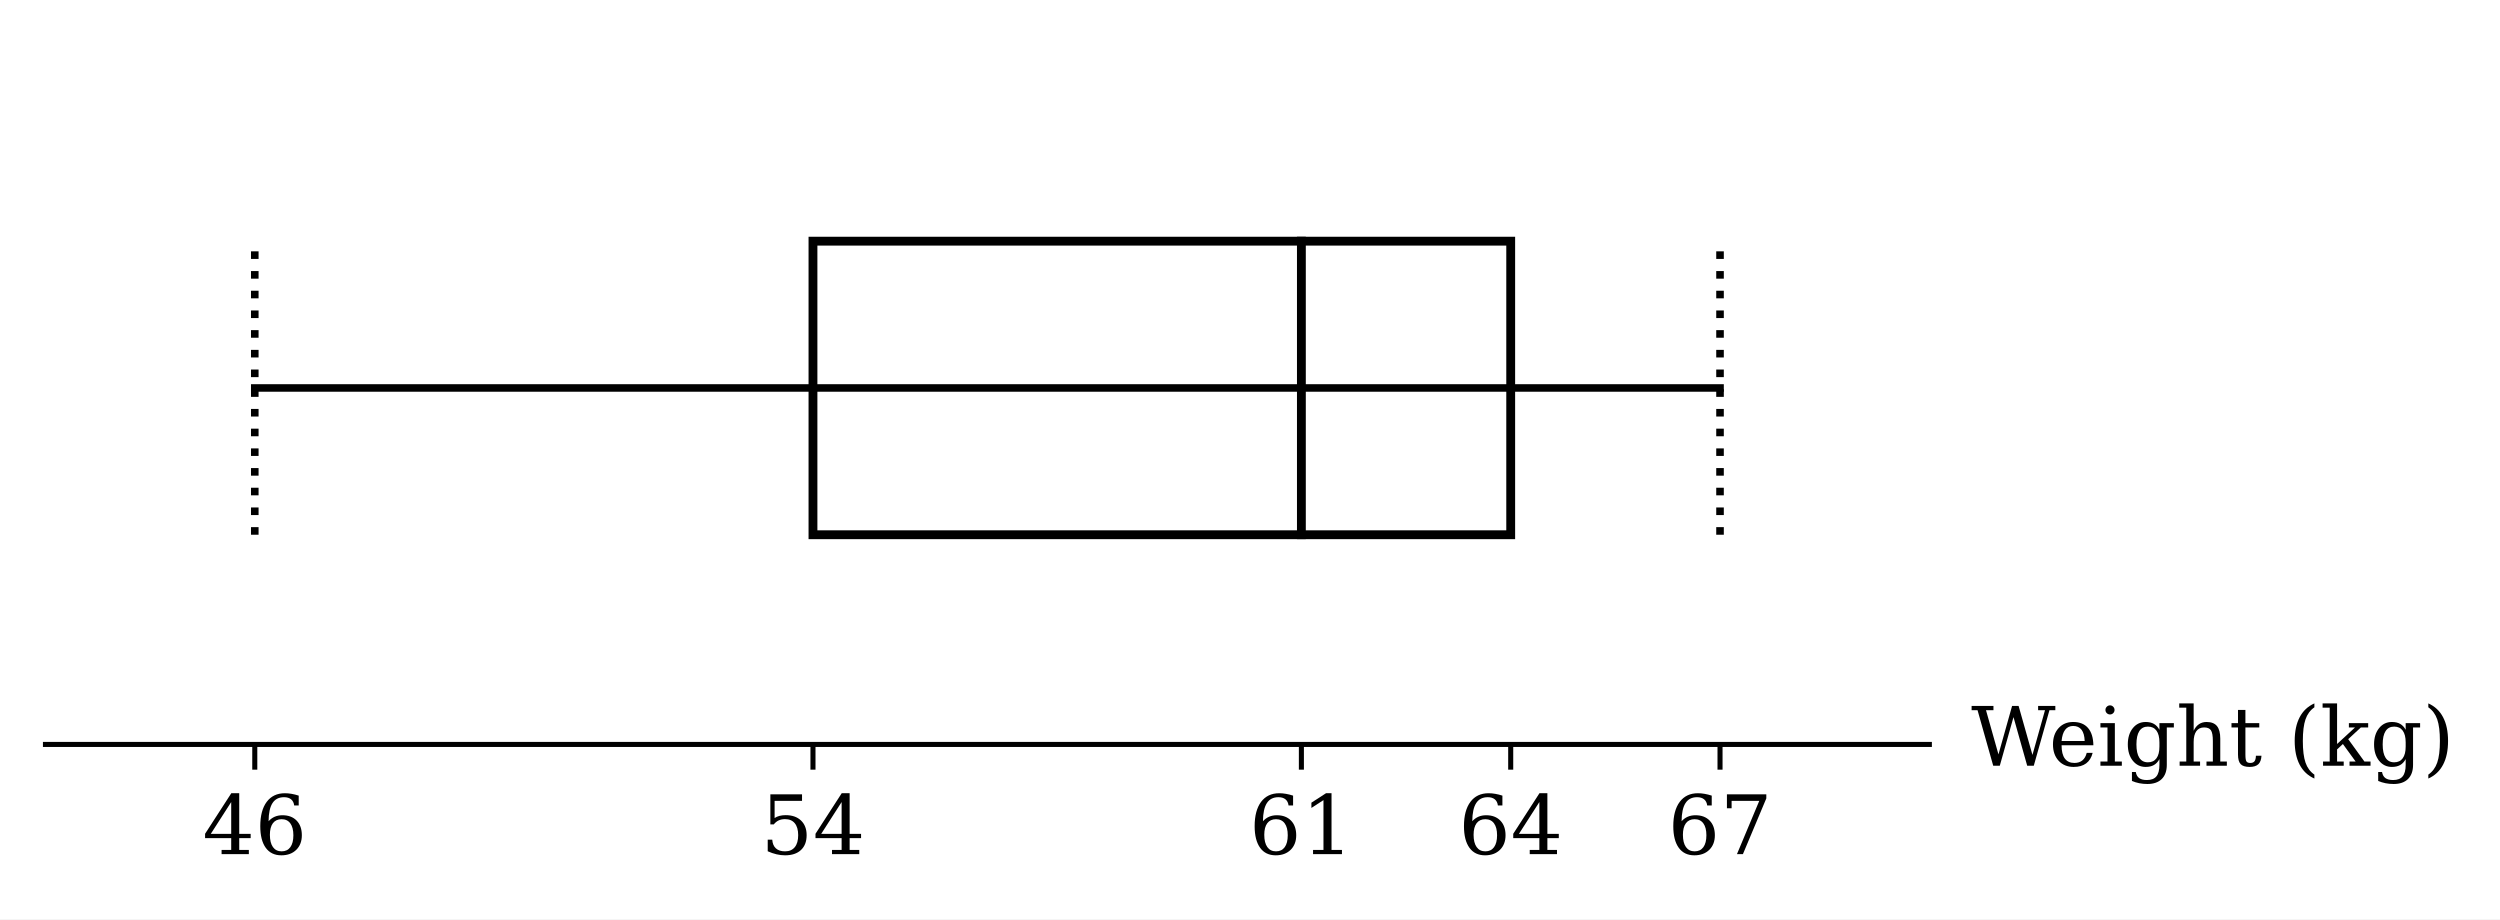
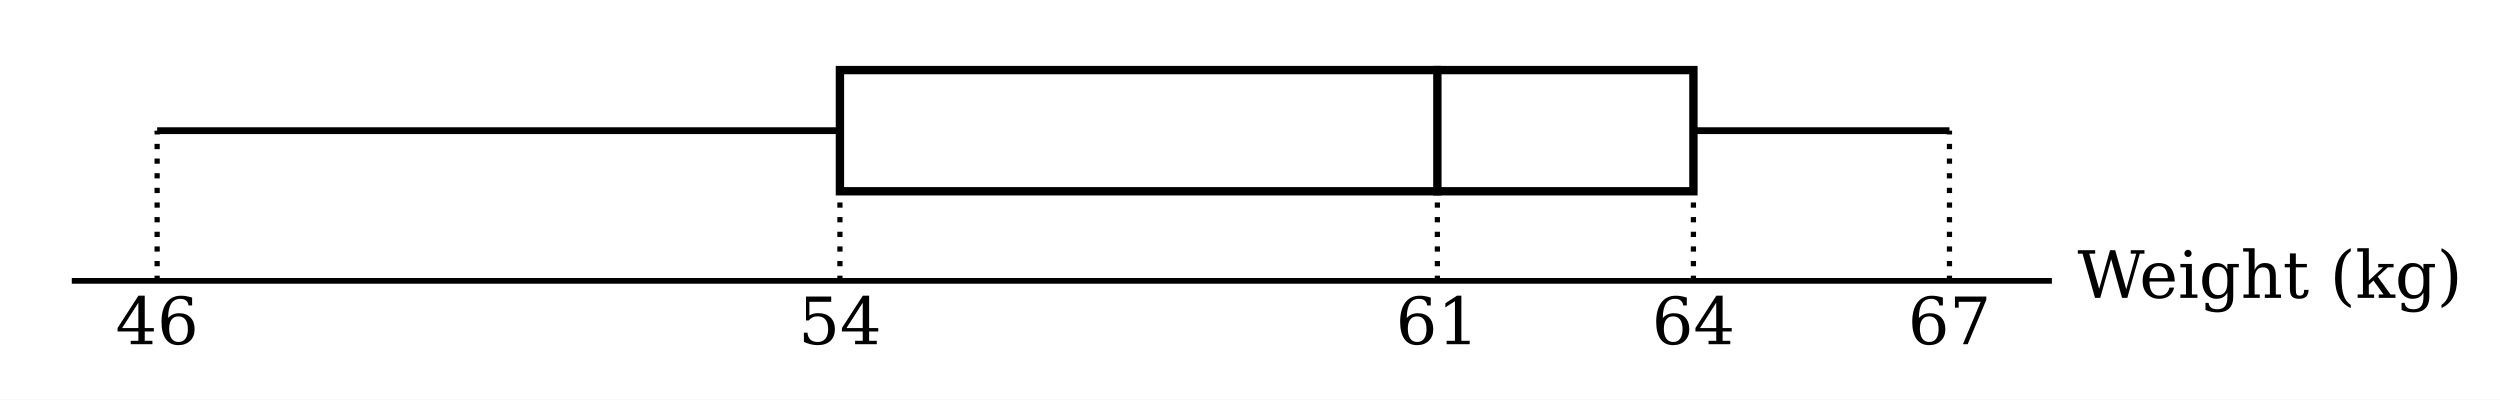
- <svg xmlns="http://www.w3.org/2000/svg" xmlns:xlink="http://www.w3.org/1999/xlink" width="395.939pt" height="145.6pt" viewBox="0 0 395.939 145.6" version="1.1">
+ <svg xmlns="http://www.w3.org/2000/svg" xmlns:xlink="http://www.w3.org/1999/xlink" width="478.111pt" height="76.426pt" viewBox="0 0 478.111 76.426" version="1.1">
  <defs>
    <style type="text/css">*{stroke-linejoin: round; stroke-linecap: butt}</style>
  </defs>
  <g id="figure_1">
    <g id="patch_1">
-       <path d="M 0 145.6  L 395.939 145.6  L 395.939 0  L 0 0  z " style="fill: #ffffff" />
+       <path d="M 0 76.426  L 478.111 76.426  L 478.111 0  L 0 0  z " style="fill: #ffffff" />
    </g>
    <g id="axes_1">
+       <g id="line2d_1">
+         <path d="M 13.729 53.719  L 392.411 53.719  " clip-path="url(#p89fd949dec)" style="fill: none; stroke: #000000; stroke-width: 1.1" />
+       </g>
+       <g id="line2d_2">
+         <path d="M 30.052 53.719  L 30.052 24.992  " clip-path="url(#p89fd949dec)" style="fill: none; stroke-dasharray: 1,1.8; stroke-dashoffset: 0; stroke: #000000" />
+       </g>
+       <g id="line2d_3">
+         <path d="M 372.824 53.719  L 372.824 24.992  " clip-path="url(#p89fd949dec)" style="fill: none; stroke-dasharray: 1,1.8; stroke-dashoffset: 0; stroke: #000000" />
+       </g>
+       <g id="line2d_4">
+         <path d="M 160.632 53.719  L 160.632 36.581  " clip-path="url(#p89fd949dec)" style="fill: none; stroke-dasharray: 1,1.8; stroke-dashoffset: 0; stroke: #000000" />
+       </g>
+       <g id="line2d_5">
+         <path d="M 274.889 53.719  L 274.889 36.581  " clip-path="url(#p89fd949dec)" style="fill: none; stroke-dasharray: 1,1.8; stroke-dashoffset: 0; stroke: #000000" />
+       </g>
+       <g id="line2d_6">
+         <path d="M 323.857 53.719  L 323.857 36.581  " clip-path="url(#p89fd949dec)" style="fill: none; stroke-dasharray: 1,1.8; stroke-dashoffset: 0; stroke: #000000" />
+       </g>
+       <g id="line2d_7">
+         <path d="M 30.052 24.992  L 160.632 24.992  " clip-path="url(#p89fd949dec)" style="fill: none; stroke: #000000; stroke-width: 1.3" />
+       </g>
+       <g id="line2d_8">
+         <path d="M 323.857 24.992  L 372.824 24.992  " clip-path="url(#p89fd949dec)" style="fill: none; stroke: #000000; stroke-width: 1.3" />
+       </g>
      <g id="patch_2">
-         <path d="M 7.2 117.9  L 305.562 117.9  L 305.562 7.2  L 7.2 7.2  z " style="fill: #ffffff" />
+         <path d="M 160.632 36.581  L 323.857 36.581  L 323.857 13.403  L 160.632 13.403  L 160.632 36.581  z " clip-path="url(#p89fd949dec)" style="fill: none; stroke: #000000; stroke-width: 1.6; stroke-linejoin: miter" />
      </g>
-       <g id="line2d_1">
-         <path d="M 40.351 61.443  L 272.41 61.443  " clip-path="url(#p80e18109c0)" style="fill: none; stroke: #000000; stroke-width: 1.2; stroke-linecap: square" />
-       </g>
-       <g id="matplotlib.axis_1">
-         <g id="xtick_1">
-           <g id="line2d_2">
-             <defs>
-               <path id="m2df0987d86" d="M 0 0  L 0 4  " style="stroke: #000000; stroke-width: 0.8" />
-             </defs>
-             <g>
-               <use xlink:href="#m2df0987d86" x="40.351" y="117.9" style="stroke: #000000; stroke-width: 0.8" />
-             </g>
-           </g>
-           <g id="text_1">
-             <g transform="translate(32.08003 135.277) scale(0.13 -0.13)">
-               <defs>
-                 <path id="DejaVuSerif-17" d="M 2234 1581  L 2234 4063  L 641 1581  L 2234 1581  z M 3609 0  L 1484 0  L 1484 331  L 2234 331  L 2234 1247  L 197 1247  L 197 1588  L 2241 4750  L 2859 4750  L 2859 1581  L 3750 1581  L 3750 1247  L 2859 1247  L 2859 331  L 3609 331  L 3609 0  z " transform="scale(0.015625)" />
-                 <path id="DejaVuSerif-19" d="M 2094 219  Q 2534 219 2771 542  Q 3009 866 3009 1472  Q 3009 2078 2771 2401  Q 2534 2725 2094 2725  Q 1647 2725 1412 2412  Q 1178 2100 1178 1509  Q 1178 888 1415 553  Q 1653 219 2094 219  z M 1075 2569  Q 1288 2803 1556 2918  Q 1825 3034 2163 3034  Q 2859 3034 3264 2615  Q 3669 2197 3669 1472  Q 3669 763 3233 336  Q 2797 -91 2069 -91  Q 1278 -91 853 498  Q 428 1088 428 2181  Q 428 3406 931 4078  Q 1434 4750 2350 4750  Q 2597 4750 2869 4703  Q 3141 4656 3425 4563  L 3425 3794  L 3072 3794  Q 3034 4109 2831 4275  Q 2628 4441 2284 4441  Q 1678 4441 1381 3981  Q 1084 3522 1075 2569  z " transform="scale(0.015625)" />
-               </defs>
-               <use xlink:href="#DejaVuSerif-17" />
-               <use xlink:href="#DejaVuSerif-19" transform="translate(63.625 0)" />
-             </g>
-           </g>
-         </g>
-         <g id="xtick_2">
-           <g id="line2d_3">
-             <g>
-               <use xlink:href="#m2df0987d86" x="128.755" y="117.9" style="stroke: #000000; stroke-width: 0.8" />
-             </g>
-           </g>
-           <g id="text_2">
-             <g transform="translate(120.4834 135.277) scale(0.13 -0.13)">
-               <defs>
-                 <path id="DejaVuSerif-18" d="M 3219 4666  L 3219 4153  L 1081 4153  L 1081 2816  Q 1244 2928 1461 2984  Q 1678 3041 1947 3041  Q 2703 3041 3140 2622  Q 3578 2203 3578 1478  Q 3578 738 3136 323  Q 2694 -91 1894 -91  Q 1572 -91 1234 -12  Q 897 66 544 225  L 544 1131  L 897 1131  Q 925 688 1179 453  Q 1434 219 1894 219  Q 2388 219 2653 544  Q 2919 869 2919 1478  Q 2919 2084 2655 2407  Q 2391 2731 1894 2731  Q 1613 2731 1398 2631  Q 1184 2531 1019 2322  L 750 2322  L 750 4666  L 3219 4666  z " transform="scale(0.015625)" />
-               </defs>
-               <use xlink:href="#DejaVuSerif-18" />
-               <use xlink:href="#DejaVuSerif-17" transform="translate(63.625 0)" />
-             </g>
-           </g>
-         </g>
-         <g id="xtick_3">
-           <g id="line2d_4">
-             <g>
-               <use xlink:href="#m2df0987d86" x="206.108" y="117.9" style="stroke: #000000; stroke-width: 0.8" />
-             </g>
-           </g>
-           <g id="text_3">
-             <g transform="translate(197.8364 135.277) scale(0.13 -0.13)">
-               <defs>
-                 <path id="DejaVuSerif-14" d="M 909 0  L 909 331  L 1722 331  L 1722 4213  L 781 3603  L 781 4013  L 1919 4750  L 2350 4750  L 2350 331  L 3163 331  L 3163 0  L 909 0  z " transform="scale(0.015625)" />
-               </defs>
-               <use xlink:href="#DejaVuSerif-19" />
-               <use xlink:href="#DejaVuSerif-14" transform="translate(63.625 0)" />
-             </g>
-           </g>
-         </g>
-         <g id="xtick_4">
-           <g id="line2d_5">
-             <g>
-               <use xlink:href="#m2df0987d86" x="239.259" y="117.9" style="stroke: #000000; stroke-width: 0.8" />
-             </g>
-           </g>
-           <g id="text_4">
-             <g transform="translate(230.9877 135.277) scale(0.13 -0.13)">
-               <use xlink:href="#DejaVuSerif-19" />
-               <use xlink:href="#DejaVuSerif-17" transform="translate(63.625 0)" />
-             </g>
-           </g>
-         </g>
-         <g id="xtick_5">
-           <g id="line2d_6">
-             <g>
-               <use xlink:href="#m2df0987d86" x="272.41" y="117.9" style="stroke: #000000; stroke-width: 0.8" />
-             </g>
-           </g>
-           <g id="text_5">
-             <g transform="translate(264.139 135.277) scale(0.13 -0.13)">
-               <defs>
-                 <path id="DejaVuSerif-1a" d="M 3609 4347  L 1784 0  L 1319 0  L 3059 4153  L 903 4153  L 903 3578  L 538 3578  L 538 4666  L 3609 4666  L 3609 4347  z " transform="scale(0.015625)" />
-               </defs>
-               <use xlink:href="#DejaVuSerif-19" />
-               <use xlink:href="#DejaVuSerif-1a" transform="translate(63.625 0)" />
-             </g>
-           </g>
+       <g id="text_1">
+         <g transform="translate(22.09838 65.8278) scale(0.125 -0.125)">
+           <defs>
+             <path id="DejaVuSerif-17" d="M 2234 1581  L 2234 4063  L 641 1581  L 2234 1581  z M 3609 0  L 1484 0  L 1484 331  L 2234 331  L 2234 1247  L 197 1247  L 197 1588  L 2241 4750  L 2859 4750  L 2859 1581  L 3750 1581  L 3750 1247  L 2859 1247  L 2859 331  L 3609 331  L 3609 0  z " transform="scale(0.015625)" />
+             <path id="DejaVuSerif-19" d="M 2094 219  Q 2534 219 2771 542  Q 3009 866 3009 1472  Q 3009 2078 2771 2401  Q 2534 2725 2094 2725  Q 1647 2725 1412 2412  Q 1178 2100 1178 1509  Q 1178 888 1415 553  Q 1653 219 2094 219  z M 1075 2569  Q 1288 2803 1556 2918  Q 1825 3034 2163 3034  Q 2859 3034 3264 2615  Q 3669 2197 3669 1472  Q 3669 763 3233 336  Q 2797 -91 2069 -91  Q 1278 -91 853 498  Q 428 1088 428 2181  Q 428 3406 931 4078  Q 1434 4750 2350 4750  Q 2597 4750 2869 4703  Q 3141 4656 3425 4563  L 3425 3794  L 3072 3794  Q 3034 4109 2831 4275  Q 2628 4441 2284 4441  Q 1678 4441 1381 3981  Q 1084 3522 1075 2569  z " transform="scale(0.015625)" />
+           </defs>
+           <use xlink:href="#DejaVuSerif-17" />
+           <use xlink:href="#DejaVuSerif-19" transform="translate(63.625 0)" />
        </g>
      </g>
-       <g id="line2d_7">
-         <path d="M 40.351 84.69  L 40.351 38.196  " clip-path="url(#p80e18109c0)" style="fill: none; stroke-dasharray: 1.2,1.92; stroke-dashoffset: 0; stroke: #000000; stroke-width: 1.2" />
+       <g id="text_2">
+         <g transform="translate(152.6784 65.8278) scale(0.125 -0.125)">
+           <defs>
+             <path id="DejaVuSerif-18" d="M 3219 4666  L 3219 4153  L 1081 4153  L 1081 2816  Q 1244 2928 1461 2984  Q 1678 3041 1947 3041  Q 2703 3041 3140 2622  Q 3578 2203 3578 1478  Q 3578 738 3136 323  Q 2694 -91 1894 -91  Q 1572 -91 1234 -12  Q 897 66 544 225  L 544 1131  L 897 1131  Q 925 688 1179 453  Q 1434 219 1894 219  Q 2388 219 2653 544  Q 2919 869 2919 1478  Q 2919 2084 2655 2407  Q 2391 2731 1894 2731  Q 1613 2731 1398 2631  Q 1184 2531 1019 2322  L 750 2322  L 750 4666  L 3219 4666  z " transform="scale(0.015625)" />
+           </defs>
+           <use xlink:href="#DejaVuSerif-18" />
+           <use xlink:href="#DejaVuSerif-17" transform="translate(63.625 0)" />
+         </g>
      </g>
-       <g id="line2d_8">
-         <path d="M 272.41 84.69  L 272.41 38.196  " clip-path="url(#p80e18109c0)" style="fill: none; stroke-dasharray: 1.2,1.92; stroke-dashoffset: 0; stroke: #000000; stroke-width: 1.2" />
+       <g id="text_3">
+         <g transform="translate(266.9359 65.8278) scale(0.125 -0.125)">
+           <defs>
+             <path id="DejaVuSerif-14" d="M 909 0  L 909 331  L 1722 331  L 1722 4213  L 781 3603  L 781 4013  L 1919 4750  L 2350 4750  L 2350 331  L 3163 331  L 3163 0  L 909 0  z " transform="scale(0.015625)" />
+           </defs>
+           <use xlink:href="#DejaVuSerif-19" />
+           <use xlink:href="#DejaVuSerif-14" transform="translate(63.625 0)" />
+         </g>
      </g>
-       <g id="patch_3">
-         <path d="M 128.755 84.69  L 239.259 84.69  L 239.259 38.196  L 128.755 38.196  L 128.755 84.69  z " clip-path="url(#p80e18109c0)" style="fill: none; stroke: #000000; stroke-width: 1.4; stroke-linejoin: miter" />
+       <g id="text_4">
+         <g transform="translate(315.9034 65.8278) scale(0.125 -0.125)">
+           <use xlink:href="#DejaVuSerif-19" />
+           <use xlink:href="#DejaVuSerif-17" transform="translate(63.625 0)" />
+         </g>
      </g>
-       <g id="patch_4">
-         <path d="M 7.2 117.9  L 305.562 117.9  " style="fill: none; stroke: #000000; stroke-width: 0.8; stroke-linejoin: miter; stroke-linecap: square" />
-       </g>
-       <g id="line2d_9">
-         <path d="M 206.108 84.69  L 206.108 38.196  " clip-path="url(#p80e18109c0)" style="fill: none; stroke: #000000; stroke-width: 1.4; stroke-linecap: square" />
+       <g id="text_5">
+         <g transform="translate(364.8709 65.8278) scale(0.125 -0.125)">
+           <defs>
+             <path id="DejaVuSerif-1a" d="M 3609 4347  L 1784 0  L 1319 0  L 3059 4153  L 903 4153  L 903 3578  L 538 3578  L 538 4666  L 3609 4666  L 3609 4347  z " transform="scale(0.015625)" />
+           </defs>
+           <use xlink:href="#DejaVuSerif-19" />
+           <use xlink:href="#DejaVuSerif-1a" transform="translate(63.625 0)" />
+         </g>
      </g>
      <g id="text_6">
-         <g transform="translate(312.1918 121.2775) scale(0.13 -0.13)">
+         <g transform="translate(397.3078 56.96669) scale(0.125 -0.125)">
          <defs>
            <path id="DejaVuSerif-3a" d="M 4878 0  L 4366 0  L 3297 3794  L 2228 0  L 1716 0  L 494 4331  L 31 4331  L 31 4666  L 1734 4666  L 1734 4331  L 1153 4331  L 2125 884  L 3188 4666  L 3694 4666  L 4775 844  L 5753 4331  L 5216 4331  L 5216 4666  L 6559 4666  L 6559 4331  L 6100 4331  L 4878 0  z " transform="scale(0.015625)" />
            <path id="DejaVuSerif-48" d="M 3469 1600  L 991 1600  L 991 1575  Q 991 903 1244 561  Q 1497 219 1991 219  Q 2369 219 2611 417  Q 2853 616 2950 1006  L 3413 1006  Q 3275 459 2904 184  Q 2534 -91 1931 -91  Q 1203 -91 761 389  Q 319 869 319 1663  Q 319 2450 753 2931  Q 1188 3413 1894 3413  Q 2647 3413 3050 2948  Q 3453 2484 3469 1600  z M 2791 1931  Q 2772 2513 2545 2808  Q 2319 3103 1894 3103  Q 1497 3103 1269 2806  Q 1041 2509 991 1931  L 2791 1931  z " transform="scale(0.015625)" />
            <path id="DejaVuSerif-4c" d="M 622 4353  Q 622 4497 726 4603  Q 831 4709 978 4709  Q 1122 4709 1226 4603  Q 1331 4497 1331 4353  Q 1331 4206 1228 4103  Q 1125 4000 978 4000  Q 831 4000 726 4103  Q 622 4206 622 4353  z M 1356 331  L 1900 331  L 1900 0  L 231 0  L 231 331  L 781 331  L 781 2988  L 231 2988  L 231 3322  L 1356 3322  L 1356 331  z " transform="scale(0.015625)" />
            <path id="DejaVuSerif-4a" d="M 3359 2988  L 3359 72  Q 3359 -644 2965 -1033  Q 2572 -1422 1844 -1422  Q 1516 -1422 1216 -1362  Q 916 -1303 641 -1184  L 641 -488  L 941 -488  Q 997 -813 1206 -963  Q 1416 -1113 1806 -1113  Q 2313 -1113 2548 -827  Q 2784 -541 2784 72  L 2784 519  Q 2616 206 2355 57  Q 2094 -91 1709 -91  Q 1097 -91 708 395  Q 319 881 319 1663  Q 319 2444 706 2928  Q 1094 3413 1709 3413  Q 2094 3413 2355 3264  Q 2616 3116 2784 2803  L 2784 3322  L 3909 3322  L 3909 2988  L 3359 2988  z M 2784 1825  Q 2784 2422 2554 2737  Q 2325 3053 1888 3053  Q 1444 3053 1217 2703  Q 991 2353 991 1663  Q 991 975 1217 622  Q 1444 269 1888 269  Q 2325 269 2554 583  Q 2784 897 2784 1497  L 2784 1825  z " transform="scale(0.015625)" />
            <path id="DejaVuSerif-4b" d="M 263 0  L 263 331  L 781 331  L 781 4531  L 231 4531  L 231 4863  L 1356 4863  L 1356 2731  Q 1516 3069 1770 3241  Q 2025 3413 2363 3413  Q 2913 3413 3172 3097  Q 3431 2781 3431 2113  L 3431 331  L 3944 331  L 3944 0  L 2356 0  L 2356 331  L 2853 331  L 2853 1931  Q 2853 2541 2704 2764  Q 2556 2988 2175 2988  Q 1775 2988 1565 2697  Q 1356 2406 1356 1850  L 1356 331  L 1856 331  L 1856 0  L 263 0  z " transform="scale(0.015625)" />
            <path id="DejaVuSerif-57" d="M 691 2988  L 184 2988  L 184 3322  L 691 3322  L 691 4353  L 1269 4353  L 1269 3322  L 2350 3322  L 2350 2988  L 1269 2988  L 1269 878  Q 1269 456 1350 337  Q 1431 219 1650 219  Q 1875 219 1978 351  Q 2081 484 2088 781  L 2522 781  Q 2497 328 2275 118  Q 2053 -91 1600 -91  Q 1103 -91 897 129  Q 691 350 691 878  L 691 2988  z " transform="scale(0.015625)" />
            <path id="DejaVuSerif-3" transform="scale(0.015625)" />
            <path id="DejaVuSerif-b" d="M 2041 -997  Q 1281 -656 893 83  Q 506 822 506 1931  Q 506 3044 893 3783  Q 1281 4522 2041 4863  L 2041 4556  Q 1559 4225 1350 3623  Q 1141 3022 1141 1931  Q 1141 844 1350 242  Q 1559 -359 2041 -691  L 2041 -997  z " transform="scale(0.015625)" />
            <path id="DejaVuSerif-4e" d="M 1831 0  L 219 0  L 219 331  L 738 331  L 738 4531  L 184 4531  L 184 4863  L 1313 4863  L 1313 1697  L 2713 2988  L 2234 2988  L 2234 3322  L 3738 3322  L 3738 2988  L 3169 2988  L 2181 2075  L 3444 331  L 3922 331  L 3922 0  L 2284 0  L 2284 331  L 2759 331  L 1766 1697  L 1313 1275  L 1313 331  L 1831 331  L 1831 0  z " transform="scale(0.015625)" />
            <path id="DejaVuSerif-c" d="M 453 -997  L 453 -691  Q 934 -359 1145 242  Q 1356 844 1356 1931  Q 1356 3022 1145 3623  Q 934 4225 453 4556  L 453 4863  Q 1216 4522 1603 3783  Q 1991 3044 1991 1931  Q 1991 822 1603 83  Q 1216 -656 453 -997  z " transform="scale(0.015625)" />
          </defs>
          <use xlink:href="#DejaVuSerif-3a" />
          <use xlink:href="#DejaVuSerif-48" transform="translate(94.625 0)" />
          <use xlink:href="#DejaVuSerif-4c" transform="translate(153.8125 0)" />
          <use xlink:href="#DejaVuSerif-4a" transform="translate(185.7969 0)" />
          <use xlink:href="#DejaVuSerif-4b" transform="translate(249.8125 0)" />
          <use xlink:href="#DejaVuSerif-57" transform="translate(314.2188 0)" />
          <use xlink:href="#DejaVuSerif-3" transform="translate(354.4062 0)" />
          <use xlink:href="#DejaVuSerif-b" transform="translate(386.1875 0)" />
          <use xlink:href="#DejaVuSerif-4e" transform="translate(425.2031 0)" />
          <use xlink:href="#DejaVuSerif-4a" transform="translate(485.7969 0)" />
          <use xlink:href="#DejaVuSerif-c" transform="translate(549.8125 0)" />
        </g>
      </g>
+       <g id="line2d_9">
+         <path d="M 274.889 36.581  L 274.889 13.403  " clip-path="url(#p89fd949dec)" style="fill: none; stroke: #000000; stroke-width: 1.6; stroke-linecap: square" />
+       </g>
    </g>
  </g>
  <defs>
-     <clipPath id="p80e18109c0">
-       <rect x="7.2" y="7.2" width="298.361" height="110.7" />
+     <clipPath id="p89fd949dec">
+       <rect x="7.2" y="7.2" width="408.063" height="62.026" />
    </clipPath>
  </defs>
</svg>
